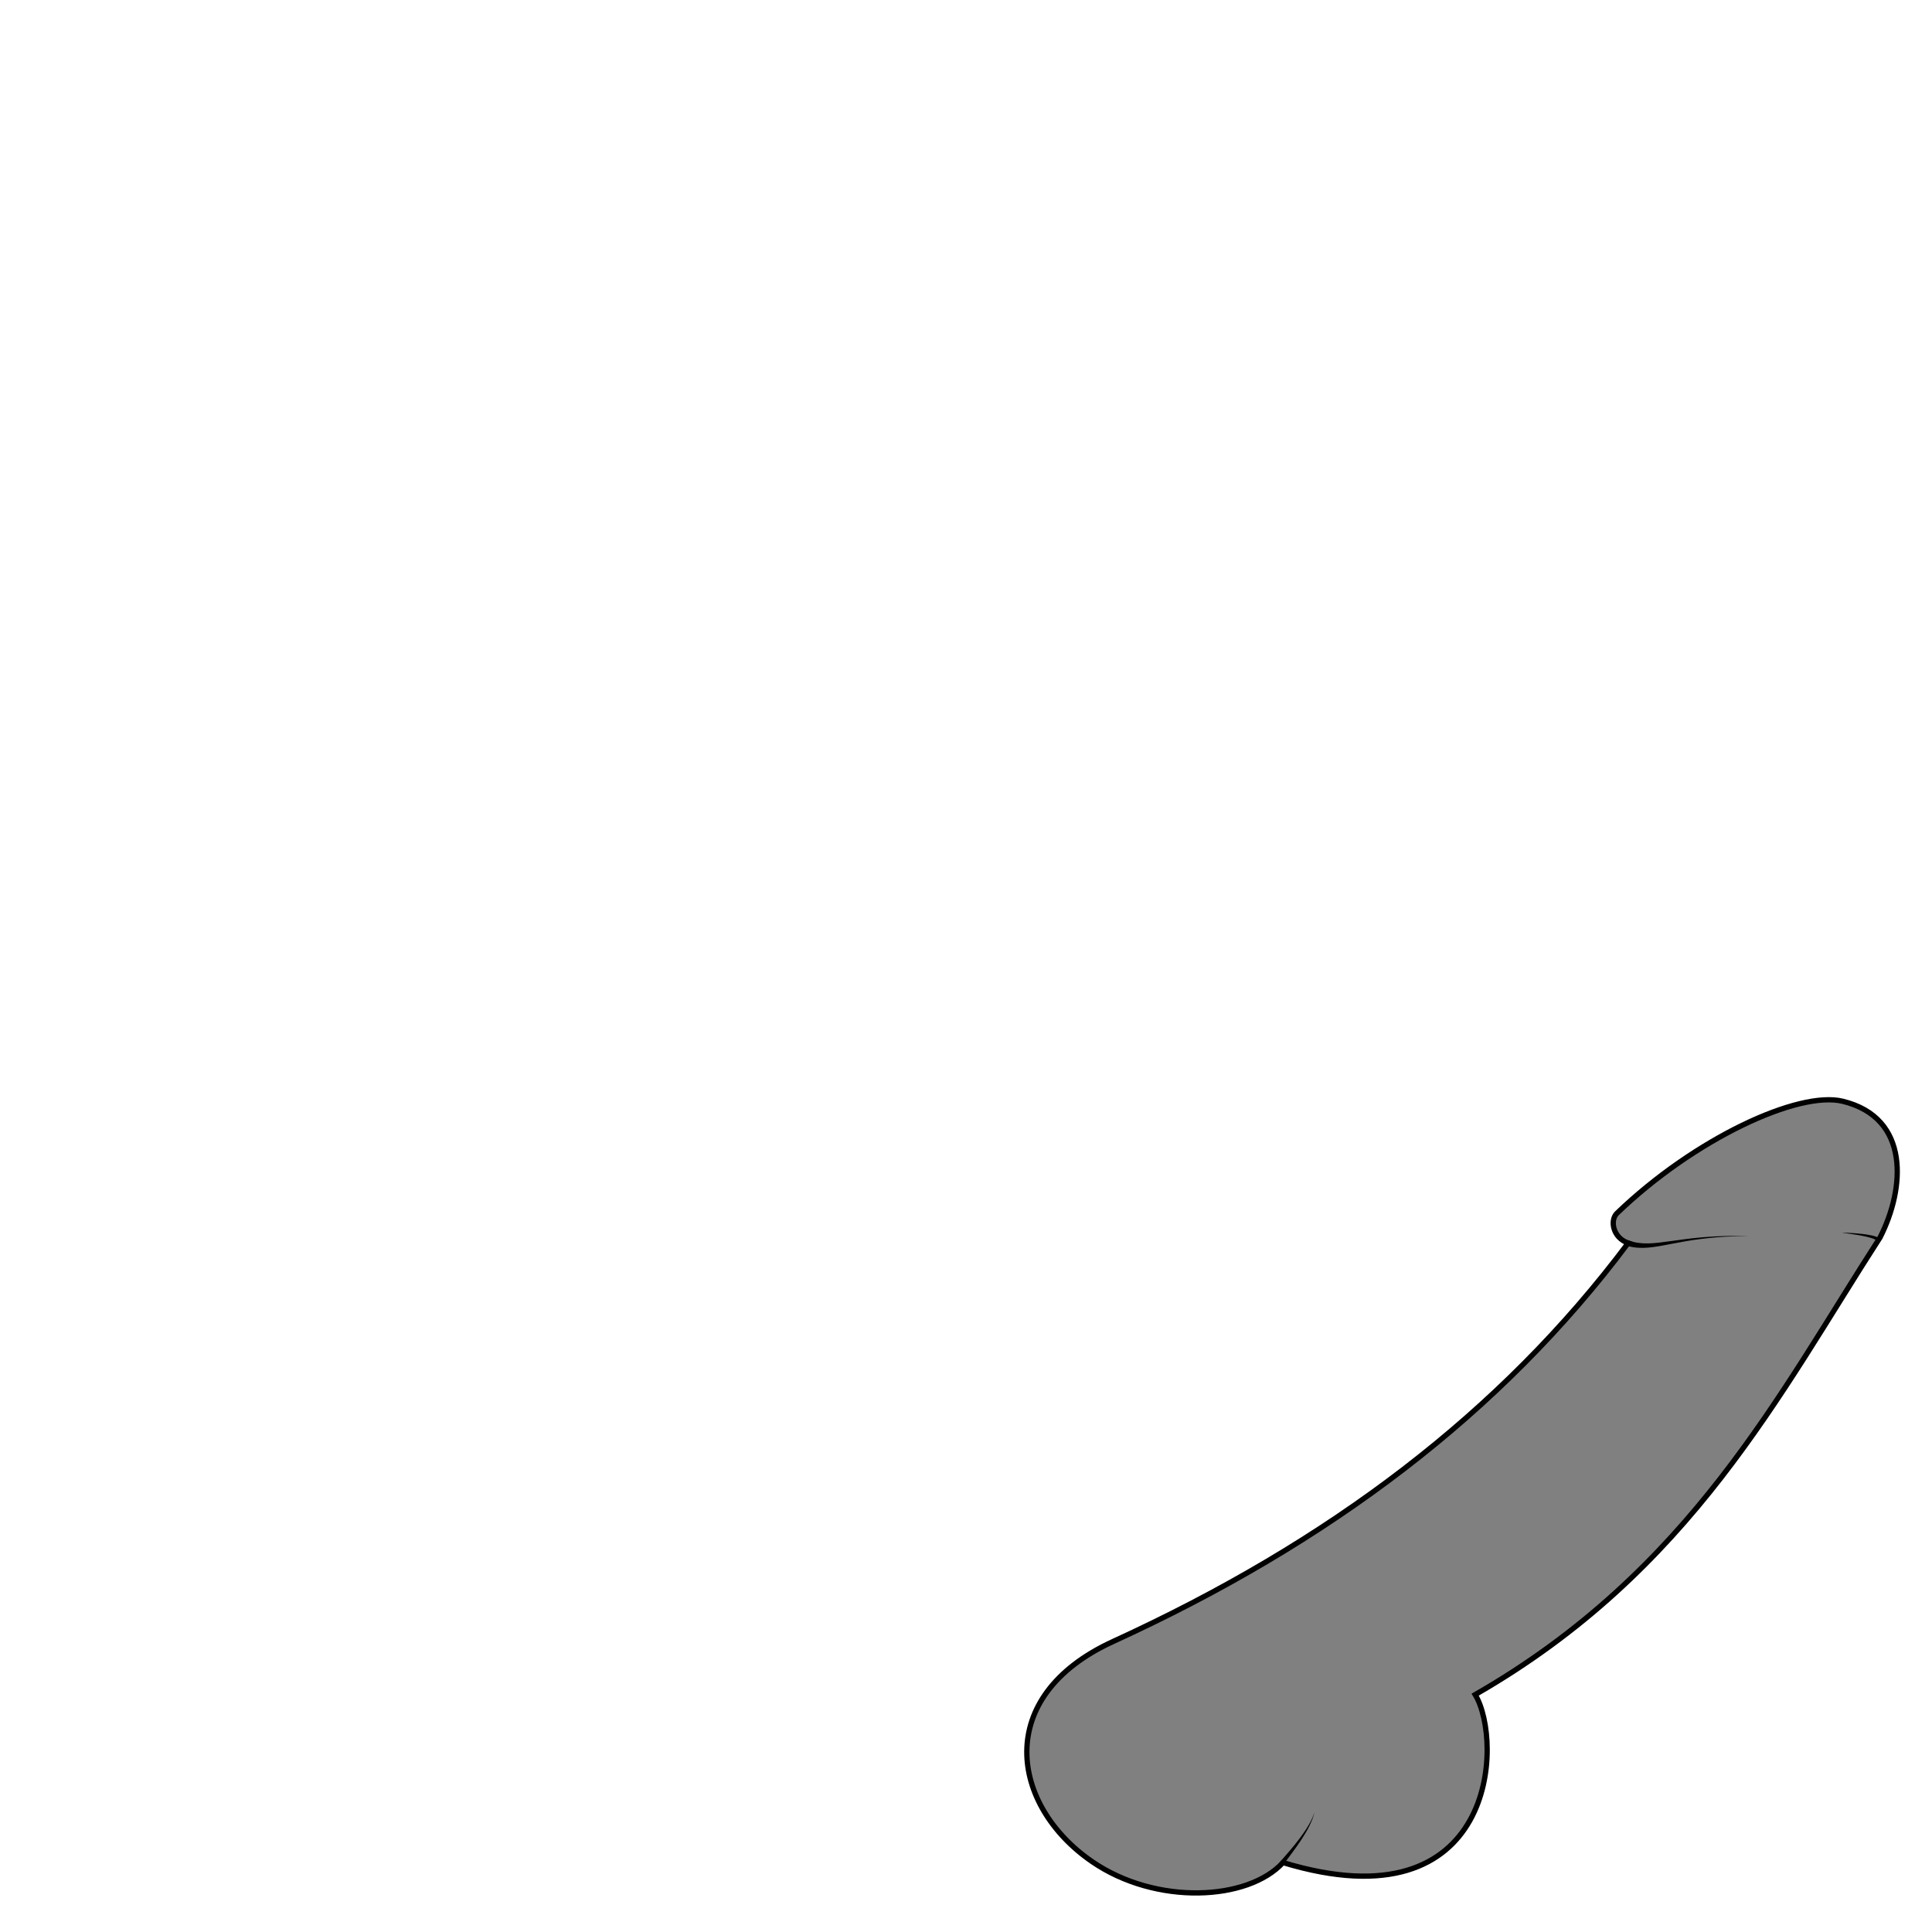
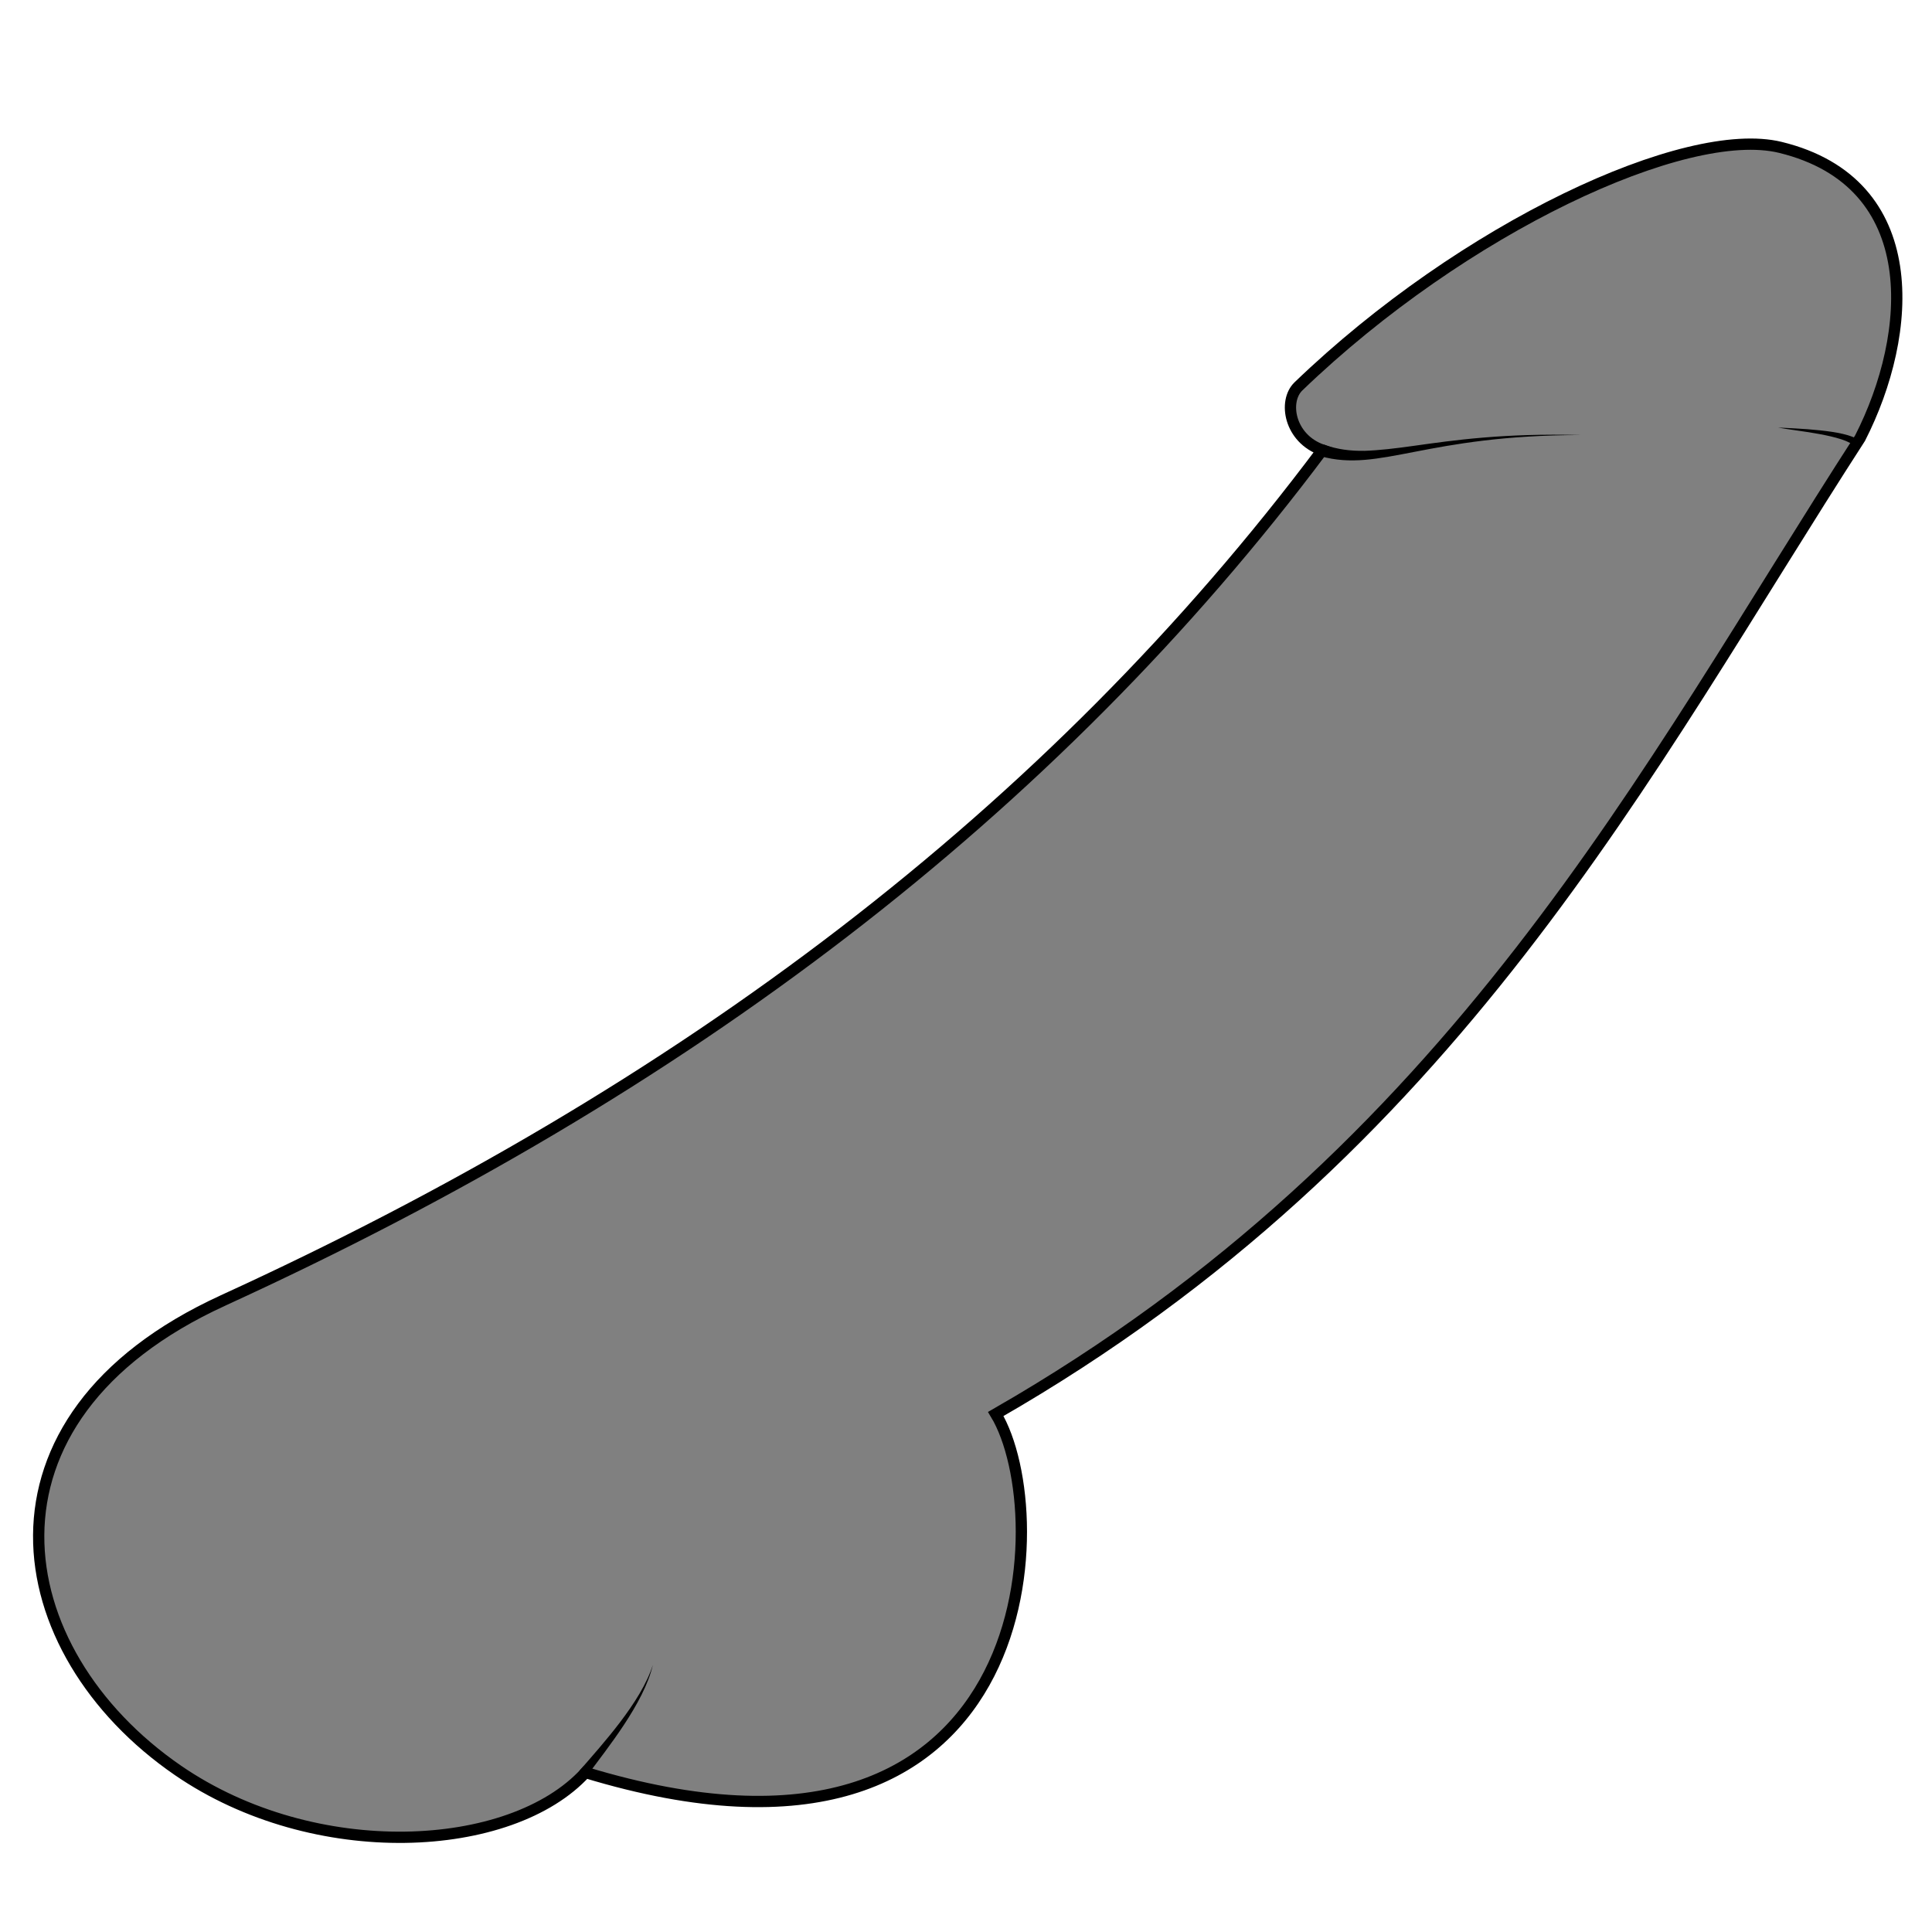
<svg xmlns="http://www.w3.org/2000/svg" width="100%" height="100%" viewBox="0 0 64 64" id="svg4311" version="1.1">
  <defs id="defs4313">
    </defs>
  <g id="layer1" transform="translate(0,-988.3622)" style="display:inline">
-     <g id="g4142" transform="matrix(0.7350919,0,0,0.7350919,18.15943,279.2748)">
+     <g id="g4142" transform="matrix(1.56917,0,0,1.56917,-32.56452,-598.2895)">
      <path id="path4213" d="m 25.461,1038.595 c -5.454,2.494 -4.606,7.406 -0.953,9.919 2.887,1.986 7.032,1.766 8.605,0.045 9.631,2.925 9.94,-5.456 8.661,-7.568 9.723,-5.578 13.72,-13.597 18.246,-20.601 1.124,-2.2 1.376,-5.392 -1.682,-6.138 -1.996,-0.487 -6.687,1.69 -10.174,5.045 -0.326,0.314 -0.191,1.103 0.505,1.345 -5.739,7.665 -13.482,13.504 -23.207,17.952 z" style="fill:#808080;fill-rule:evenodd;stroke:#000000;stroke-width:0.238px;stroke-linecap:butt;stroke-linejoin:miter;stroke-opacity:1" />
-       <path id="path4226" d="m 48.703,1020.528 c 0.565,0.201 1.09,0.137 1.91,0.022 0.813,-0.114 1.881,-0.27 3.513,-0.226 -1.631,-0 -2.691,0.196 -3.492,0.351 -0.795,0.153 -1.367,0.274 -2.007,0.094 z" style="fill:#000000;fill-rule:evenodd;stroke:none;stroke-width:1px;stroke-linecap:butt;stroke-linejoin:miter;stroke-opacity:1" />
-       <path id="path4230" d="m 33.02,1048.636 c 0.04,0 0.08,0 0.12,0 0.481,-0.648 1.207,-1.55 1.395,-2.346 -0.246,0.769 -1.015,1.621 -1.544,2.227 0.009,0.039 0.019,0.078 0.028,0.117 z" style="fill:#000000;fill-rule:evenodd;stroke:none;stroke-width:1px;stroke-linecap:butt;stroke-linejoin:miter;stroke-opacity:1" />
-       <path id="path4242" d="m 59.953,1020.503 c 0.018,-0.019 0.036,-0.038 0.054,-0.058 -0.079,-0.067 -0.211,-0.112 -0.35,-0.144 -0.145,-0.034 -0.316,-0.058 -0.488,-0.076 -0.345,-0.037 -0.702,-0.049 -0.879,-0.058 0.172,0.035 0.533,0.075 0.868,0.136 0.169,0.031 0.333,0.068 0.468,0.112 0.137,0.045 0.233,0.095 0.273,0.144 0.018,-0.019 0.037,-0.038 0.055,-0.056 z" style="fill:#000000;fill-rule:evenodd;stroke:none;stroke-width:1px;stroke-linecap:butt;stroke-linejoin:miter;stroke-opacity:1" />
+       <path id="path4226" d="m 48.665,1020.648 0.038,-0.12 c 0.281,0.1 0.553,0.135 0.859,0.13 0.308,-0.01 0.644,-0.05 1.05,-0.107 0.813,-0.114 1.881,-0.27 3.513,-0.226 -1.631,-0 -2.691,0.196 -3.492,0.351 -0.4,0.077 -0.743,0.145 -1.062,0.172 -0.321,0.027 -0.624,0.013 -0.945,-0.078 z" style="fill:#000000;fill-rule:evenodd;stroke:none;stroke-width:1px;stroke-linecap:butt;stroke-linejoin:miter;stroke-opacity:1" />
+       <path id="path4230" d="m 33.02,1048.636 c 0.04,0 0.08,0 0.12,0 0.232,-0.313 0.523,-0.687 0.783,-1.08 0.276,-0.419 0.516,-0.858 0.612,-1.267 -0.127,0.398 -0.394,0.816 -0.693,1.21 -0.282,0.371 -0.594,0.722 -0.851,1.017 0.009,0.039 0.019,0.078 0.028,0.117 z" style="fill:#000000;fill-rule:evenodd;stroke:none;stroke-width:1px;stroke-linecap:butt;stroke-linejoin:miter;stroke-opacity:1" />
+       <path id="path4242" d="m 59.953,1020.503 c 0.018,-0.019 0.036,-0.038 0.054,-0.058 -0.041,-0.035 -0.094,-0.062 -0.152,-0.085 -0.058,-0.023 -0.126,-0.042 -0.198,-0.059 -0.145,-0.034 -0.316,-0.058 -0.488,-0.076 -0.173,-0.018 -0.348,-0.031 -0.503,-0.039 -0.154,-0.01 -0.288,-0.014 -0.377,-0.019 0.087,0.017 0.22,0.036 0.373,0.058 0.153,0.022 0.326,0.047 0.495,0.078 0.169,0.031 0.333,0.068 0.468,0.112 0.067,0.022 0.126,0.046 0.173,0.071 0.048,0.025 0.081,0.05 0.099,0.073 0.018,-0.019 0.037,-0.038 0.055,-0.056 z" style="fill:#000000;fill-rule:evenodd;stroke:none;stroke-width:1px;stroke-linecap:butt;stroke-linejoin:miter;stroke-opacity:1" />
    </g>
  </g>
</svg>
